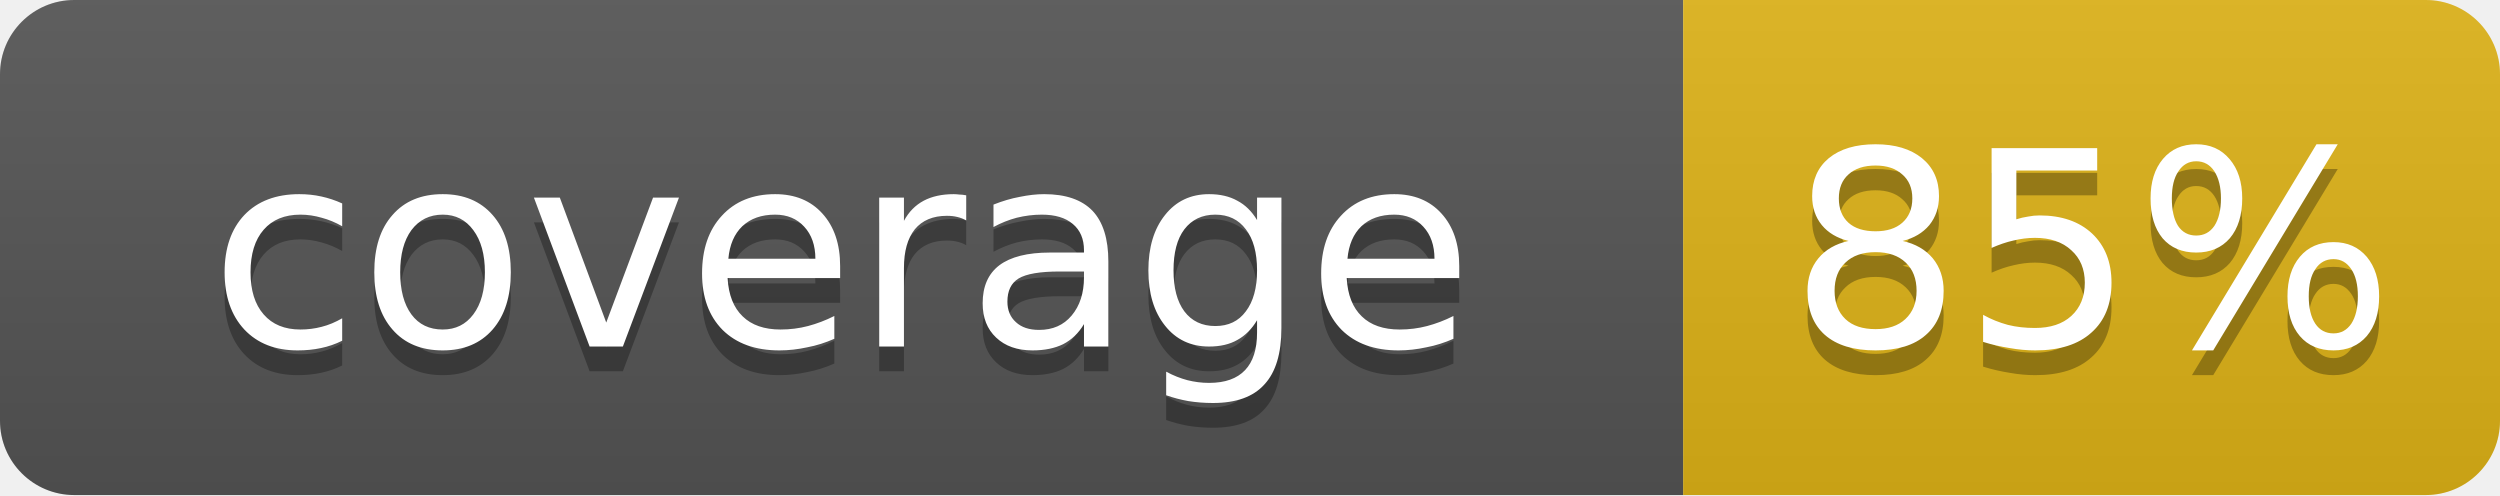
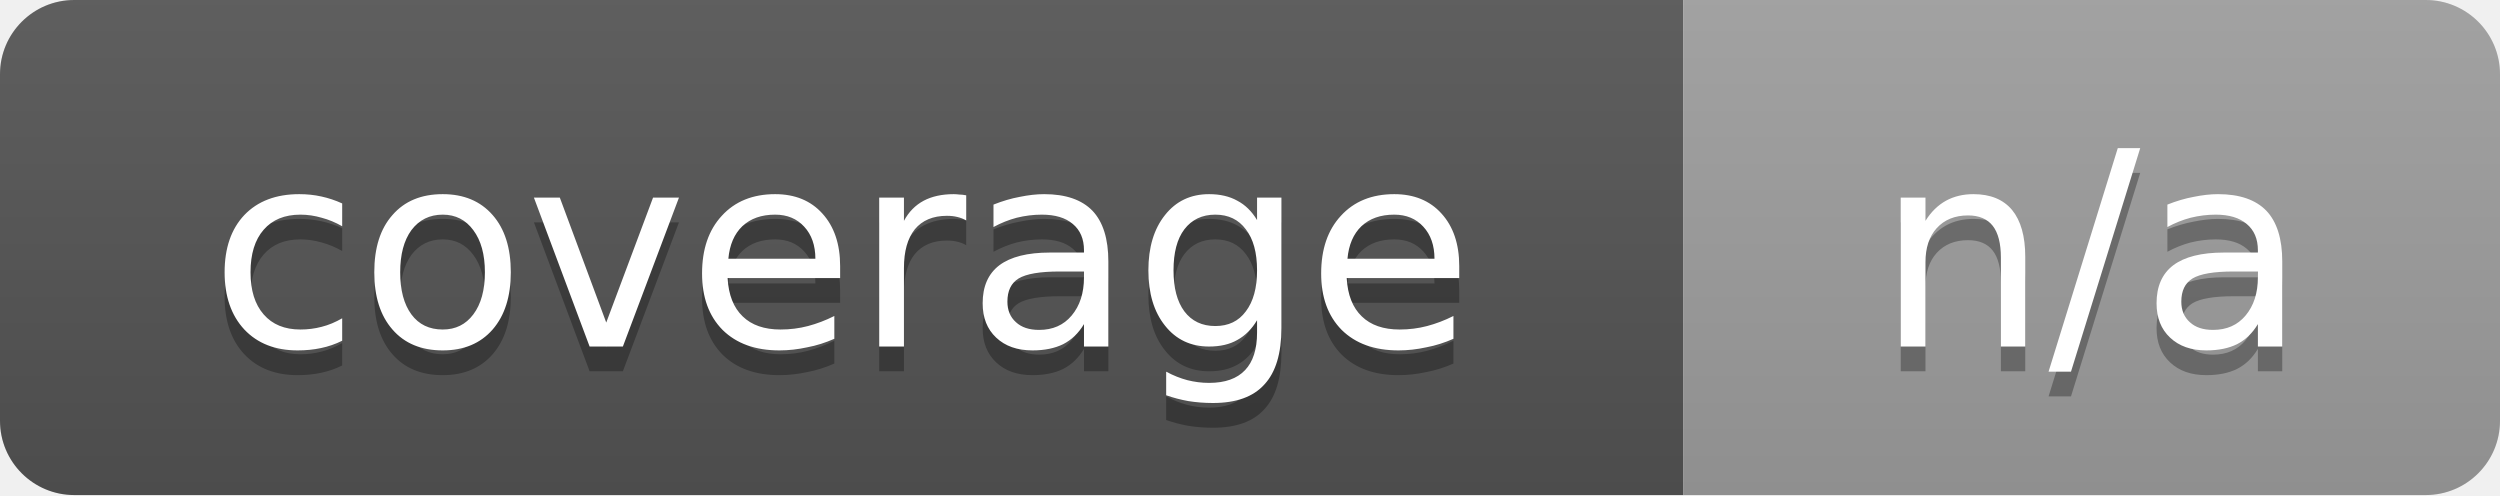
- <svg xmlns="http://www.w3.org/2000/svg" width="101" height="20" role="img" aria-label="coverage: 85%">
+ <svg xmlns="http://www.w3.org/2000/svg" width="101" height="20" role="img" aria-label="coverage: n/a">
  <linearGradient id="s" x2="0" y2="100%">
    <stop offset="0" stop-color="#bbb" stop-opacity=".1" />
    <stop offset="1" stop-opacity=".1" />
  </linearGradient>
  <clipPath id="r">
    <rect width="101" height="20" rx="3" fill="#fff" />
  </clipPath>
  <g clip-path="url(#r)">
    <rect width="68" height="20" fill="#555" />
-     <rect x="68" width="33" height="20" fill="#dfb317" />
+     <rect x="68" width="33" height="20" fill="#9f9f9f" />
    <rect width="101" height="20" fill="url(#s)" />
  </g>
  <g fill="#fff" text-anchor="middle" font-family="Verdana,Geneva,DejaVu Sans,sans-serif" font-size="11">
    <text x="34" y="15" fill="#010101" fill-opacity=".3">coverage</text>
    <text x="34" y="14">coverage</text>
-     <text x="84.5" y="15" fill="#010101" fill-opacity=".3">85%</text>
-     <text x="84.5" y="14">85%</text>
+     <text x="84.5" y="15" fill="#010101" fill-opacity=".3">n/a</text>
+     <text x="84.5" y="14">n/a</text>
  </g>
</svg>
